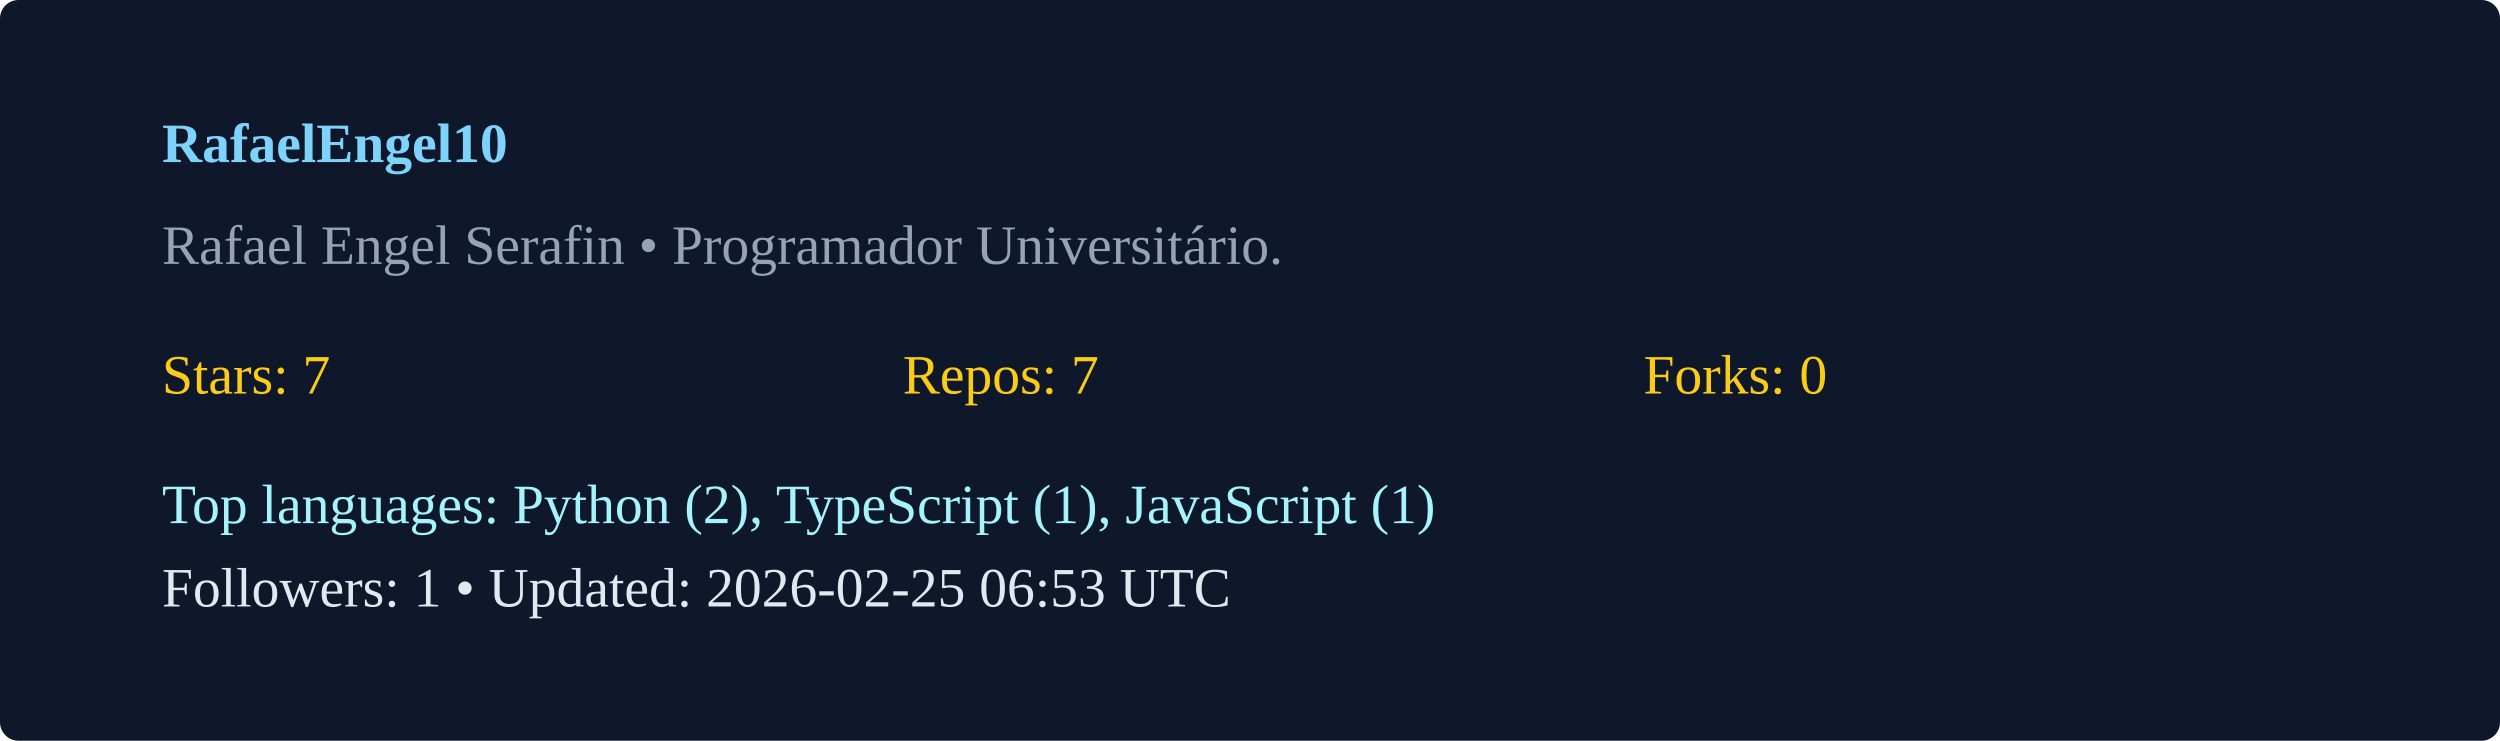
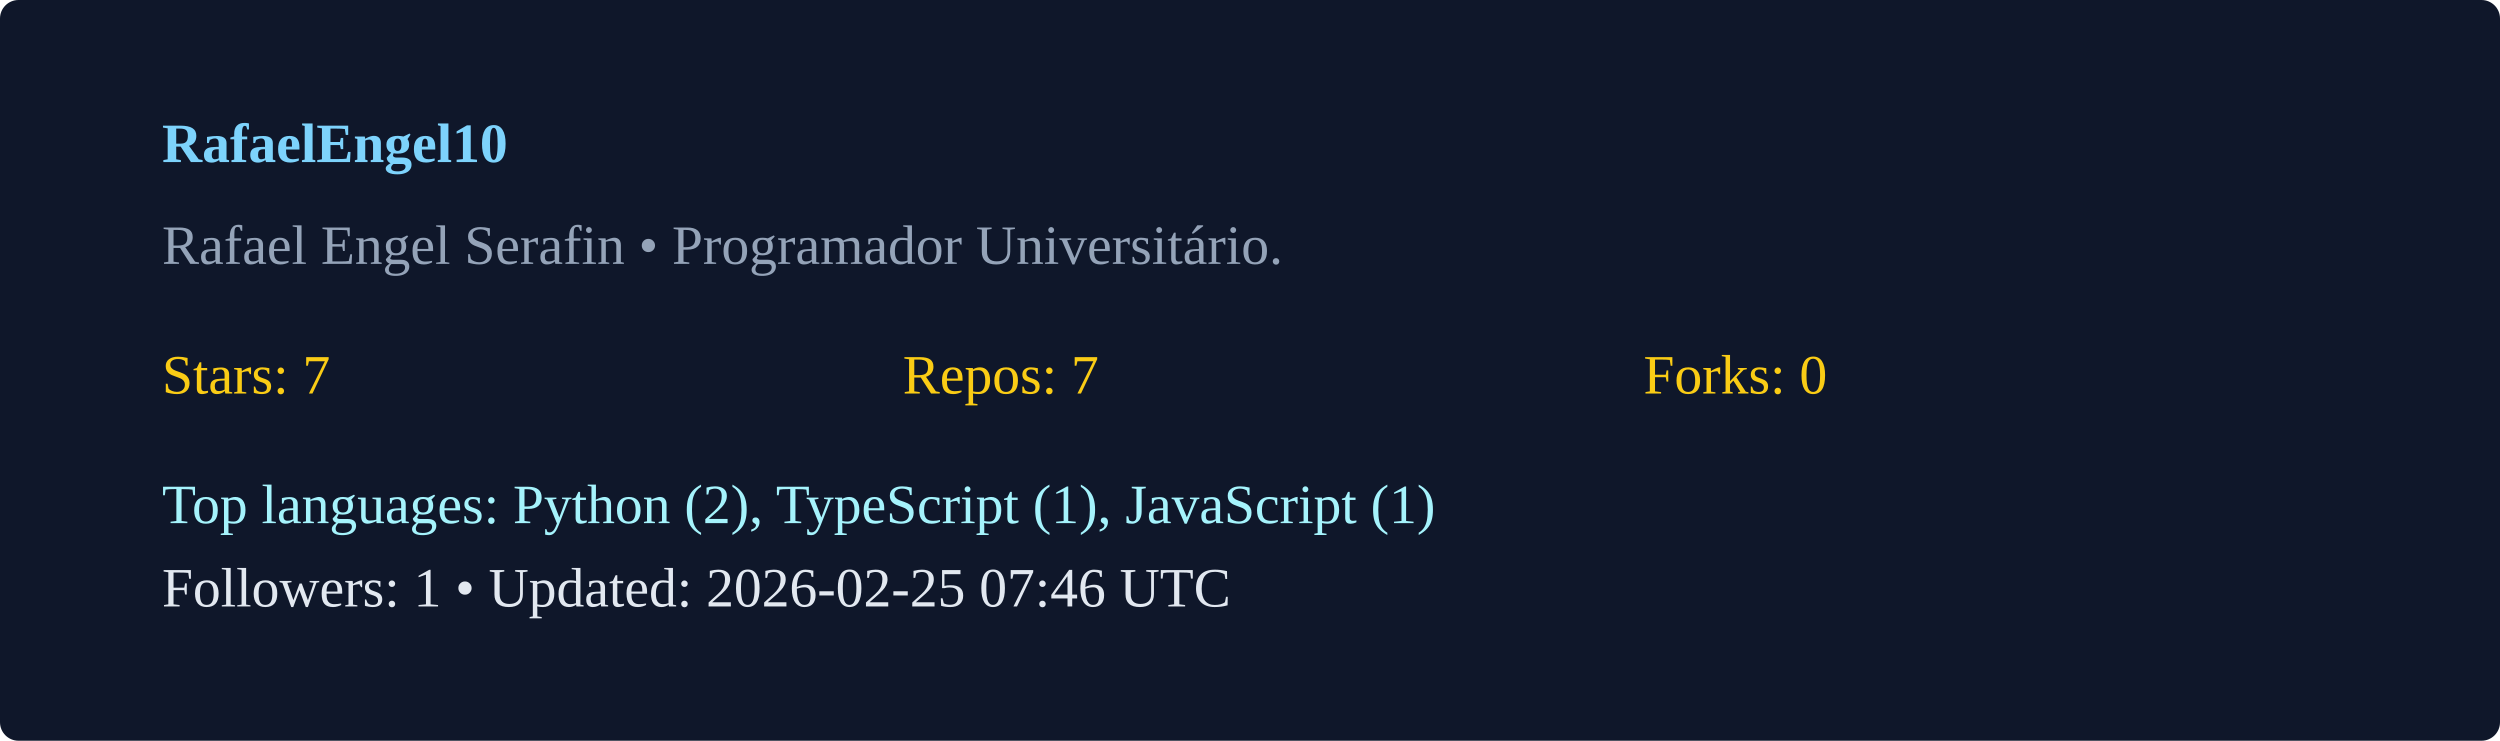
<svg xmlns="http://www.w3.org/2000/svg" width="540" height="160" viewBox="0 0 540 160">
  <rect width="100%" height="100%" rx="4" fill="#0f172a" />
  <g transform="translate(35,35)">
    <text x="0" y="0" fill="#7dd3fc" font-weight="600">RafaelEngel10</text>
    <text x="0" y="22" fill="#94a3b8">Rafael Engel Serafin  • Programador Universitário. </text>
    <g transform="translate(0,50)">
      <text x="0" y="0" fill="#facc15">Stars: 7</text>
      <text x="160" y="0" fill="#facc15">Repos: 7</text>
      <text x="320" y="0" fill="#facc15">Forks: 0</text>
      <text x="0" y="28" fill="#a5f3fc">Top languages: Python (2), TypeScript (1), JavaScript (1)</text>
-       <text x="0" y="46" fill="#e2e8f0">Followers: 1 • Updated: 2026-02-25 06:53 UTC</text>
+       <text x="0" y="46" fill="#e2e8f0">Followers: 1 • Updated: 2026-02-25 07:46 UTC</text>
    </g>
  </g>
</svg>
